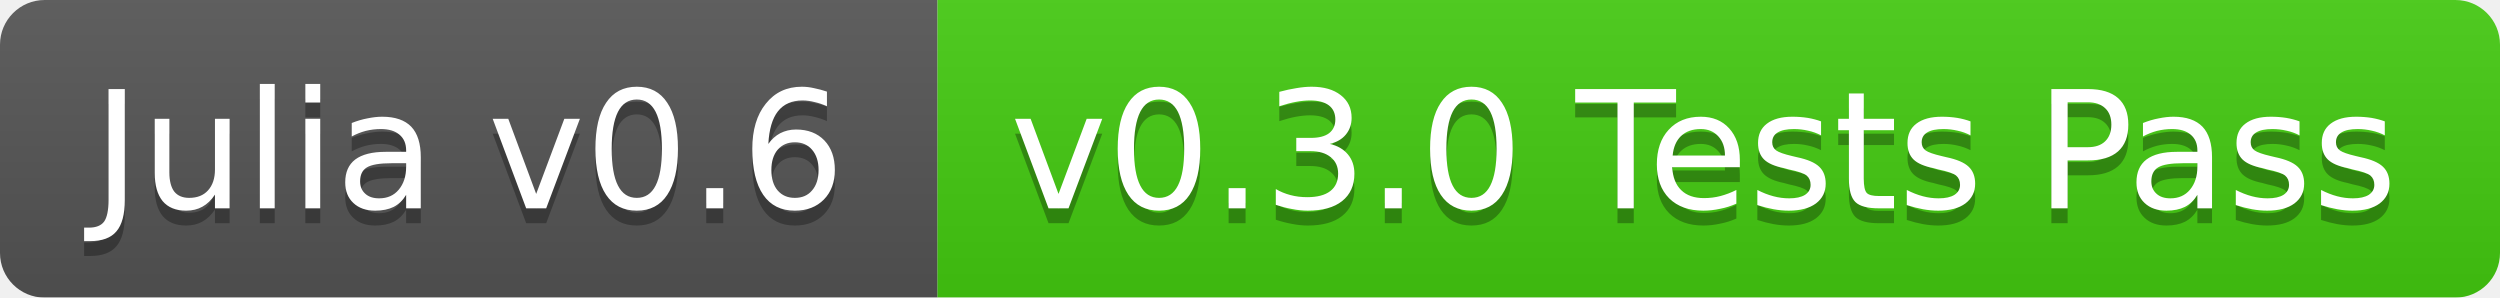
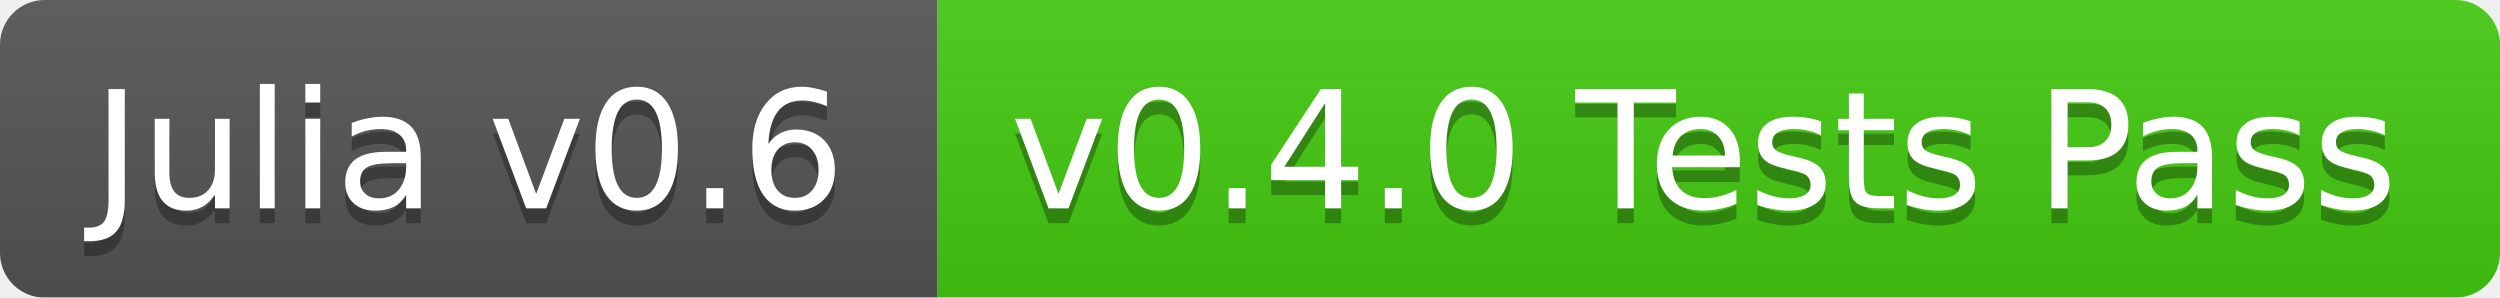
<svg xmlns="http://www.w3.org/2000/svg" width="168" height="20">
  <linearGradient id="b" x2="0" y2="100%">
    <stop offset="0" stop-color="#bbb" stop-opacity=".1" />
    <stop offset="1" stop-opacity=".1" />
  </linearGradient>
  <mask id="a">
    <rect width="168" height="20" rx="3" fill="#fff" />
  </mask>
  <g mask="url(#a)">
    <path fill="#555" d="M0 0h63v20H0z" />
    <path fill="#4c1" d="M63 0h105v20H63z" />
    <path fill="url(#b)" d="M0 0h168v20H0z" />
  </g>
  <g fill="#fff" text-anchor="middle" font-family="DejaVu Sans,Verdana,Geneva,sans-serif" font-size="11">
    <text x="31.5" y="15" fill="#010101" fill-opacity=".3">Julia v0.6</text>
    <text x="31.5" y="14">Julia v0.6</text>
-     <text x="114.5" y="15" fill="#010101" fill-opacity=".3">v0.3.0 Tests Pass</text>
-     <text x="114.5" y="14">v0.3.0 Tests Pass</text>
+     <text x="114.5" y="15" fill="#010101" fill-opacity=".3">v0.4.0 Tests Pass</text>
+     <text x="114.5" y="14">v0.4.0 Tests Pass</text>
  </g>
</svg>
